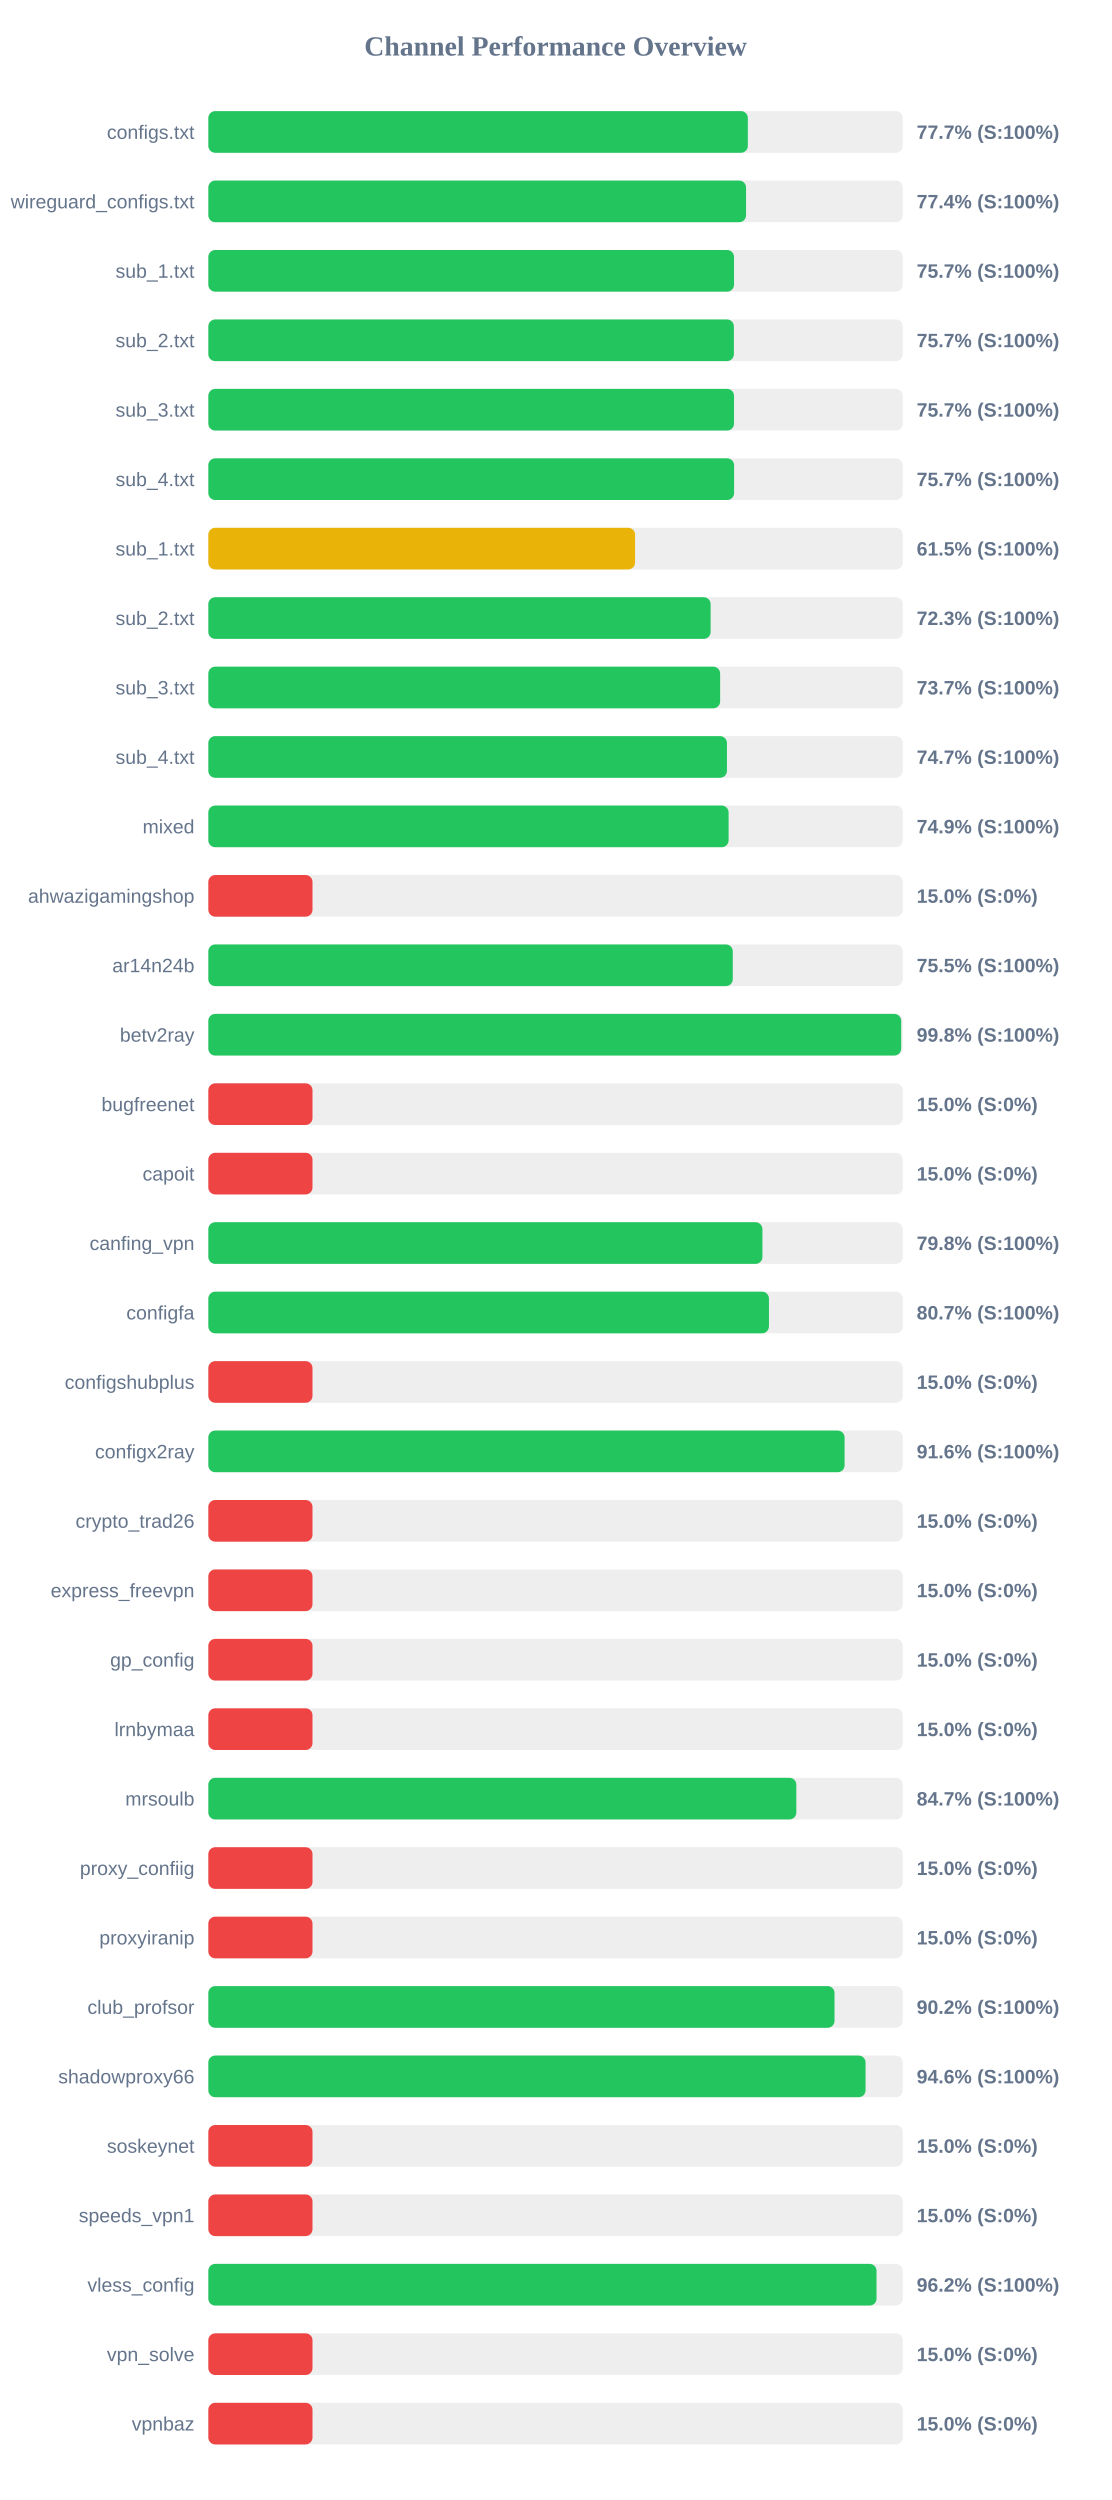
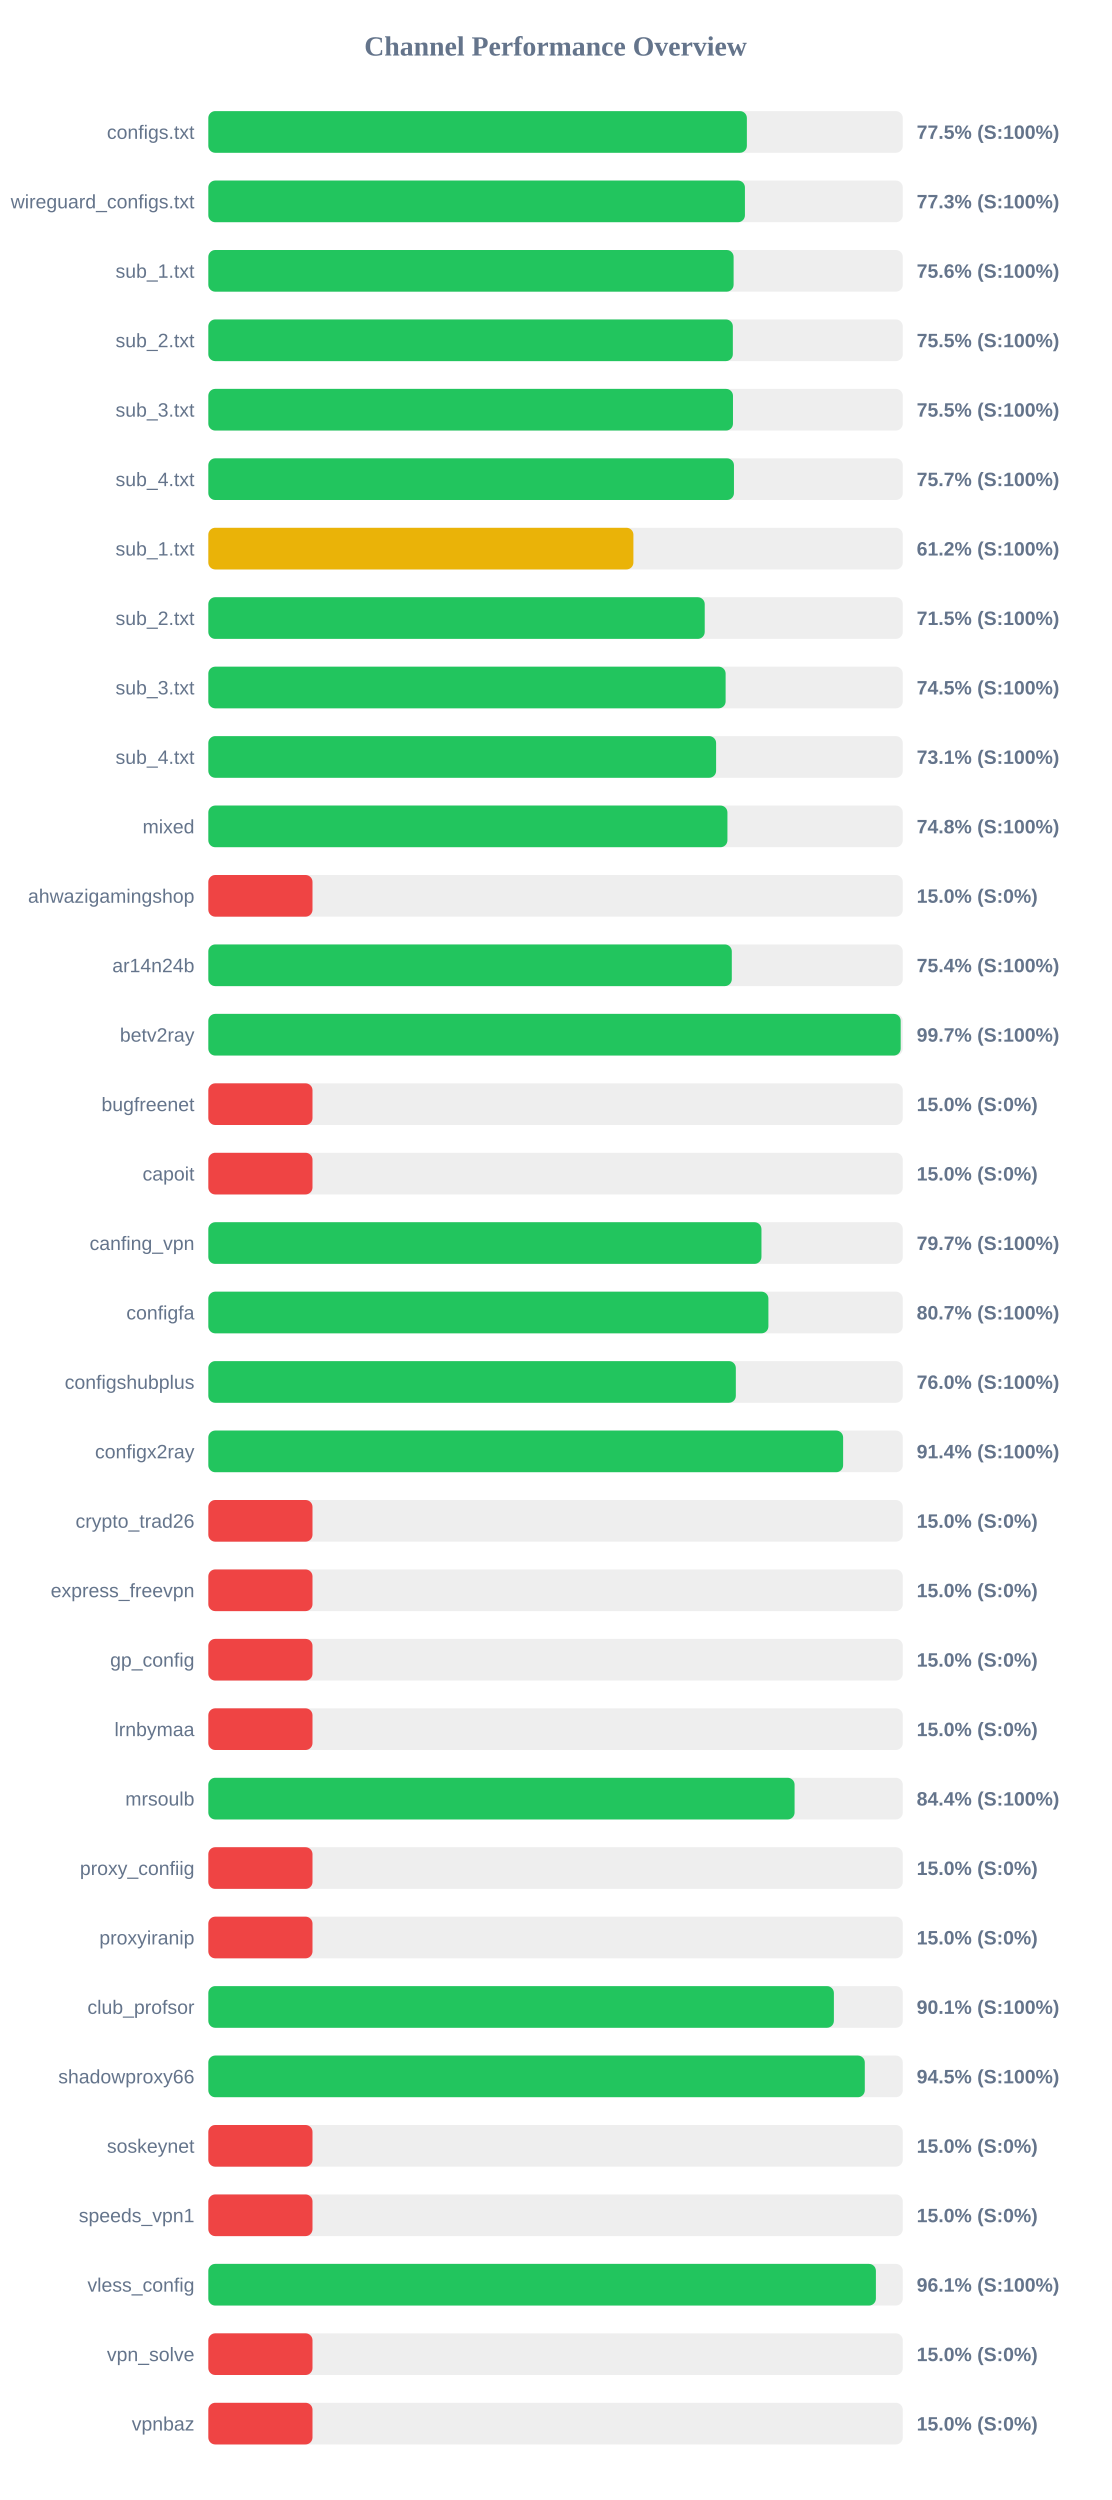
<svg xmlns="http://www.w3.org/2000/svg" width="800" height="1800" version="1.1">
  <style>
        .row { font: 14px Arial; fill: #64748b; }
        .score { font: bold 14px Arial; fill: #64748b; }
    </style>
  <text x="400" y="40" text-anchor="middle" font-size="20px" font-weight="bold" fill="#64748b">Channel Performance Overview</text>
  <rect x="150" y="80" width="500" height="30" fill="#eee" rx="5" />
-   <rect x="150" y="80" width="388.45" height="30" fill="#22c55e" rx="5" />
+   <rect x="150" y="80" width="387.75" height="30" fill="#22c55e" rx="5" />
  <text x="140" y="100" text-anchor="end" class="row">configs.txt</text>
-   <text x="660" y="100" text-anchor="start" class="score">77.7% (S:100%)</text>
+   <text x="660" y="100" text-anchor="start" class="score">77.5% (S:100%)</text>
  <rect x="150" y="130" width="500" height="30" fill="#eee" rx="5" />
-   <rect x="150" y="130" width="387.15" height="30" fill="#22c55e" rx="5" />
+   <rect x="150" y="130" width="386.35" height="30" fill="#22c55e" rx="5" />
  <text x="140" y="150" text-anchor="end" class="row">wireguard_configs.txt</text>
-   <text x="660" y="150" text-anchor="start" class="score">77.4% (S:100%)</text>
+   <text x="660" y="150" text-anchor="start" class="score">77.3% (S:100%)</text>
  <rect x="150" y="180" width="500" height="30" fill="#eee" rx="5" />
-   <rect x="150" y="180" width="378.5" height="30" fill="#22c55e" rx="5" />
+   <rect x="150" y="180" width="378.2" height="30" fill="#22c55e" rx="5" />
  <text x="140" y="200" text-anchor="end" class="row">sub_1.txt</text>
-   <text x="660" y="200" text-anchor="start" class="score">75.7% (S:100%)</text>
+   <text x="660" y="200" text-anchor="start" class="score">75.6% (S:100%)</text>
  <rect x="150" y="230" width="500" height="30" fill="#eee" rx="5" />
-   <rect x="150" y="230" width="378.4" height="30" fill="#22c55e" rx="5" />
+   <rect x="150" y="230" width="377.65" height="30" fill="#22c55e" rx="5" />
  <text x="140" y="250" text-anchor="end" class="row">sub_2.txt</text>
-   <text x="660" y="250" text-anchor="start" class="score">75.7% (S:100%)</text>
+   <text x="660" y="250" text-anchor="start" class="score">75.5% (S:100%)</text>
  <rect x="150" y="280" width="500" height="30" fill="#eee" rx="5" />
-   <rect x="150" y="280" width="378.5" height="30" fill="#22c55e" rx="5" />
+   <rect x="150" y="280" width="377.75" height="30" fill="#22c55e" rx="5" />
  <text x="140" y="300" text-anchor="end" class="row">sub_3.txt</text>
-   <text x="660" y="300" text-anchor="start" class="score">75.7% (S:100%)</text>
+   <text x="660" y="300" text-anchor="start" class="score">75.5% (S:100%)</text>
  <rect x="150" y="330" width="500" height="30" fill="#eee" rx="5" />
-   <rect x="150" y="330" width="378.55" height="30" fill="#22c55e" rx="5" />
+   <rect x="150" y="330" width="378.45" height="30" fill="#22c55e" rx="5" />
  <text x="140" y="350" text-anchor="end" class="row">sub_4.txt</text>
  <text x="660" y="350" text-anchor="start" class="score">75.7% (S:100%)</text>
  <rect x="150" y="380" width="500" height="30" fill="#eee" rx="5" />
-   <rect x="150" y="380" width="307.25" height="30" fill="#eab308" rx="5" />
+   <rect x="150" y="380" width="306.05" height="30" fill="#eab308" rx="5" />
  <text x="140" y="400" text-anchor="end" class="row">sub_1.txt</text>
-   <text x="660" y="400" text-anchor="start" class="score">61.5% (S:100%)</text>
+   <text x="660" y="400" text-anchor="start" class="score">61.2% (S:100%)</text>
  <rect x="150" y="430" width="500" height="30" fill="#eee" rx="5" />
-   <rect x="150" y="430" width="361.65" height="30" fill="#22c55e" rx="5" />
+   <rect x="150" y="430" width="357.4" height="30" fill="#22c55e" rx="5" />
  <text x="140" y="450" text-anchor="end" class="row">sub_2.txt</text>
-   <text x="660" y="450" text-anchor="start" class="score">72.3% (S:100%)</text>
+   <text x="660" y="450" text-anchor="start" class="score">71.5% (S:100%)</text>
  <rect x="150" y="480" width="500" height="30" fill="#eee" rx="5" />
-   <rect x="150" y="480" width="368.5" height="30" fill="#22c55e" rx="5" />
+   <rect x="150" y="480" width="372.45" height="30" fill="#22c55e" rx="5" />
  <text x="140" y="500" text-anchor="end" class="row">sub_3.txt</text>
-   <text x="660" y="500" text-anchor="start" class="score">73.7% (S:100%)</text>
+   <text x="660" y="500" text-anchor="start" class="score">74.5% (S:100%)</text>
  <rect x="150" y="530" width="500" height="30" fill="#eee" rx="5" />
-   <rect x="150" y="530" width="373.4" height="30" fill="#22c55e" rx="5" />
+   <rect x="150" y="530" width="365.6" height="30" fill="#22c55e" rx="5" />
  <text x="140" y="550" text-anchor="end" class="row">sub_4.txt</text>
-   <text x="660" y="550" text-anchor="start" class="score">74.7% (S:100%)</text>
+   <text x="660" y="550" text-anchor="start" class="score">73.1% (S:100%)</text>
  <rect x="150" y="580" width="500" height="30" fill="#eee" rx="5" />
-   <rect x="150" y="580" width="374.6" height="30" fill="#22c55e" rx="5" />
+   <rect x="150" y="580" width="373.75" height="30" fill="#22c55e" rx="5" />
  <text x="140" y="600" text-anchor="end" class="row">mixed</text>
-   <text x="660" y="600" text-anchor="start" class="score">74.9% (S:100%)</text>
+   <text x="660" y="600" text-anchor="start" class="score">74.8% (S:100%)</text>
  <rect x="150" y="630" width="500" height="30" fill="#eee" rx="5" />
  <rect x="150" y="630" width="75.0" height="30" fill="#ef4444" rx="5" />
  <text x="140" y="650" text-anchor="end" class="row">ahwazigamingshop</text>
  <text x="660" y="650" text-anchor="start" class="score">15.0% (S:0%)</text>
  <rect x="150" y="680" width="500" height="30" fill="#eee" rx="5" />
-   <rect x="150" y="680" width="377.6" height="30" fill="#22c55e" rx="5" />
+   <rect x="150" y="680" width="376.9" height="30" fill="#22c55e" rx="5" />
  <text x="140" y="700" text-anchor="end" class="row">ar14n24b</text>
-   <text x="660" y="700" text-anchor="start" class="score">75.5% (S:100%)</text>
+   <text x="660" y="700" text-anchor="start" class="score">75.4% (S:100%)</text>
  <rect x="150" y="730" width="500" height="30" fill="#eee" rx="5" />
-   <rect x="150" y="730" width="498.85" height="30" fill="#22c55e" rx="5" />
+   <rect x="150" y="730" width="498.5" height="30" fill="#22c55e" rx="5" />
  <text x="140" y="750" text-anchor="end" class="row">betv2ray</text>
-   <text x="660" y="750" text-anchor="start" class="score">99.8% (S:100%)</text>
+   <text x="660" y="750" text-anchor="start" class="score">99.7% (S:100%)</text>
  <rect x="150" y="780" width="500" height="30" fill="#eee" rx="5" />
  <rect x="150" y="780" width="75.0" height="30" fill="#ef4444" rx="5" />
  <text x="140" y="800" text-anchor="end" class="row">bugfreenet</text>
  <text x="660" y="800" text-anchor="start" class="score">15.0% (S:0%)</text>
  <rect x="150" y="830" width="500" height="30" fill="#eee" rx="5" />
  <rect x="150" y="830" width="75.0" height="30" fill="#ef4444" rx="5" />
  <text x="140" y="850" text-anchor="end" class="row">capoit</text>
  <text x="660" y="850" text-anchor="start" class="score">15.0% (S:0%)</text>
  <rect x="150" y="880" width="500" height="30" fill="#eee" rx="5" />
-   <rect x="150" y="880" width="398.95" height="30" fill="#22c55e" rx="5" />
+   <rect x="150" y="880" width="398.25" height="30" fill="#22c55e" rx="5" />
  <text x="140" y="900" text-anchor="end" class="row">canfing_vpn</text>
-   <text x="660" y="900" text-anchor="start" class="score">79.8% (S:100%)</text>
+   <text x="660" y="900" text-anchor="start" class="score">79.7% (S:100%)</text>
  <rect x="150" y="930" width="500" height="30" fill="#eee" rx="5" />
-   <rect x="150" y="930" width="403.65" height="30" fill="#22c55e" rx="5" />
+   <rect x="150" y="930" width="403.25" height="30" fill="#22c55e" rx="5" />
  <text x="140" y="950" text-anchor="end" class="row">configfa</text>
  <text x="660" y="950" text-anchor="start" class="score">80.7% (S:100%)</text>
  <rect x="150" y="980" width="500" height="30" fill="#eee" rx="5" />
-   <rect x="150" y="980" width="75.0" height="30" fill="#ef4444" rx="5" />
+   <rect x="150" y="980" width="379.8" height="30" fill="#22c55e" rx="5" />
  <text x="140" y="1000" text-anchor="end" class="row">configshubplus</text>
-   <text x="660" y="1000" text-anchor="start" class="score">15.0% (S:0%)</text>
+   <text x="660" y="1000" text-anchor="start" class="score">76.0% (S:100%)</text>
  <rect x="150" y="1030" width="500" height="30" fill="#eee" rx="5" />
-   <rect x="150" y="1030" width="458.1" height="30" fill="#22c55e" rx="5" />
+   <rect x="150" y="1030" width="457.05" height="30" fill="#22c55e" rx="5" />
  <text x="140" y="1050" text-anchor="end" class="row">configx2ray</text>
-   <text x="660" y="1050" text-anchor="start" class="score">91.6% (S:100%)</text>
+   <text x="660" y="1050" text-anchor="start" class="score">91.4% (S:100%)</text>
  <rect x="150" y="1080" width="500" height="30" fill="#eee" rx="5" />
  <rect x="150" y="1080" width="75.0" height="30" fill="#ef4444" rx="5" />
  <text x="140" y="1100" text-anchor="end" class="row">crypto_trad26</text>
  <text x="660" y="1100" text-anchor="start" class="score">15.0% (S:0%)</text>
  <rect x="150" y="1130" width="500" height="30" fill="#eee" rx="5" />
  <rect x="150" y="1130" width="75.0" height="30" fill="#ef4444" rx="5" />
  <text x="140" y="1150" text-anchor="end" class="row">express_freevpn</text>
  <text x="660" y="1150" text-anchor="start" class="score">15.0% (S:0%)</text>
  <rect x="150" y="1180" width="500" height="30" fill="#eee" rx="5" />
  <rect x="150" y="1180" width="75.0" height="30" fill="#ef4444" rx="5" />
  <text x="140" y="1200" text-anchor="end" class="row">gp_config</text>
  <text x="660" y="1200" text-anchor="start" class="score">15.0% (S:0%)</text>
  <rect x="150" y="1230" width="500" height="30" fill="#eee" rx="5" />
  <rect x="150" y="1230" width="75.0" height="30" fill="#ef4444" rx="5" />
  <text x="140" y="1250" text-anchor="end" class="row">lrnbymaa</text>
  <text x="660" y="1250" text-anchor="start" class="score">15.0% (S:0%)</text>
  <rect x="150" y="1280" width="500" height="30" fill="#eee" rx="5" />
-   <rect x="150" y="1280" width="423.35" height="30" fill="#22c55e" rx="5" />
+   <rect x="150" y="1280" width="422.1" height="30" fill="#22c55e" rx="5" />
  <text x="140" y="1300" text-anchor="end" class="row">mrsoulb</text>
-   <text x="660" y="1300" text-anchor="start" class="score">84.7% (S:100%)</text>
+   <text x="660" y="1300" text-anchor="start" class="score">84.4% (S:100%)</text>
  <rect x="150" y="1330" width="500" height="30" fill="#eee" rx="5" />
  <rect x="150" y="1330" width="75.0" height="30" fill="#ef4444" rx="5" />
  <text x="140" y="1350" text-anchor="end" class="row">proxy_confiig</text>
  <text x="660" y="1350" text-anchor="start" class="score">15.0% (S:0%)</text>
  <rect x="150" y="1380" width="500" height="30" fill="#eee" rx="5" />
  <rect x="150" y="1380" width="75.0" height="30" fill="#ef4444" rx="5" />
  <text x="140" y="1400" text-anchor="end" class="row">proxyiranip</text>
  <text x="660" y="1400" text-anchor="start" class="score">15.0% (S:0%)</text>
  <rect x="150" y="1430" width="500" height="30" fill="#eee" rx="5" />
-   <rect x="150" y="1430" width="450.85" height="30" fill="#22c55e" rx="5" />
+   <rect x="150" y="1430" width="450.4" height="30" fill="#22c55e" rx="5" />
  <text x="140" y="1450" text-anchor="end" class="row">club_profsor</text>
-   <text x="660" y="1450" text-anchor="start" class="score">90.2% (S:100%)</text>
+   <text x="660" y="1450" text-anchor="start" class="score">90.1% (S:100%)</text>
  <rect x="150" y="1480" width="500" height="30" fill="#eee" rx="5" />
-   <rect x="150" y="1480" width="473.2" height="30" fill="#22c55e" rx="5" />
+   <rect x="150" y="1480" width="472.65" height="30" fill="#22c55e" rx="5" />
  <text x="140" y="1500" text-anchor="end" class="row">shadowproxy66</text>
-   <text x="660" y="1500" text-anchor="start" class="score">94.6% (S:100%)</text>
+   <text x="660" y="1500" text-anchor="start" class="score">94.5% (S:100%)</text>
  <rect x="150" y="1530" width="500" height="30" fill="#eee" rx="5" />
  <rect x="150" y="1530" width="75.0" height="30" fill="#ef4444" rx="5" />
  <text x="140" y="1550" text-anchor="end" class="row">soskeynet</text>
  <text x="660" y="1550" text-anchor="start" class="score">15.0% (S:0%)</text>
  <rect x="150" y="1580" width="500" height="30" fill="#eee" rx="5" />
  <rect x="150" y="1580" width="75.0" height="30" fill="#ef4444" rx="5" />
  <text x="140" y="1600" text-anchor="end" class="row">speeds_vpn1</text>
  <text x="660" y="1600" text-anchor="start" class="score">15.0% (S:0%)</text>
  <rect x="150" y="1630" width="500" height="30" fill="#eee" rx="5" />
-   <rect x="150" y="1630" width="481.1" height="30" fill="#22c55e" rx="5" />
+   <rect x="150" y="1630" width="480.65" height="30" fill="#22c55e" rx="5" />
  <text x="140" y="1650" text-anchor="end" class="row">vless_config</text>
-   <text x="660" y="1650" text-anchor="start" class="score">96.2% (S:100%)</text>
+   <text x="660" y="1650" text-anchor="start" class="score">96.1% (S:100%)</text>
  <rect x="150" y="1680" width="500" height="30" fill="#eee" rx="5" />
  <rect x="150" y="1680" width="75.0" height="30" fill="#ef4444" rx="5" />
  <text x="140" y="1700" text-anchor="end" class="row">vpn_solve</text>
  <text x="660" y="1700" text-anchor="start" class="score">15.0% (S:0%)</text>
  <rect x="150" y="1730" width="500" height="30" fill="#eee" rx="5" />
  <rect x="150" y="1730" width="75.0" height="30" fill="#ef4444" rx="5" />
  <text x="140" y="1750" text-anchor="end" class="row">vpnbaz</text>
  <text x="660" y="1750" text-anchor="start" class="score">15.0% (S:0%)</text>
</svg>
